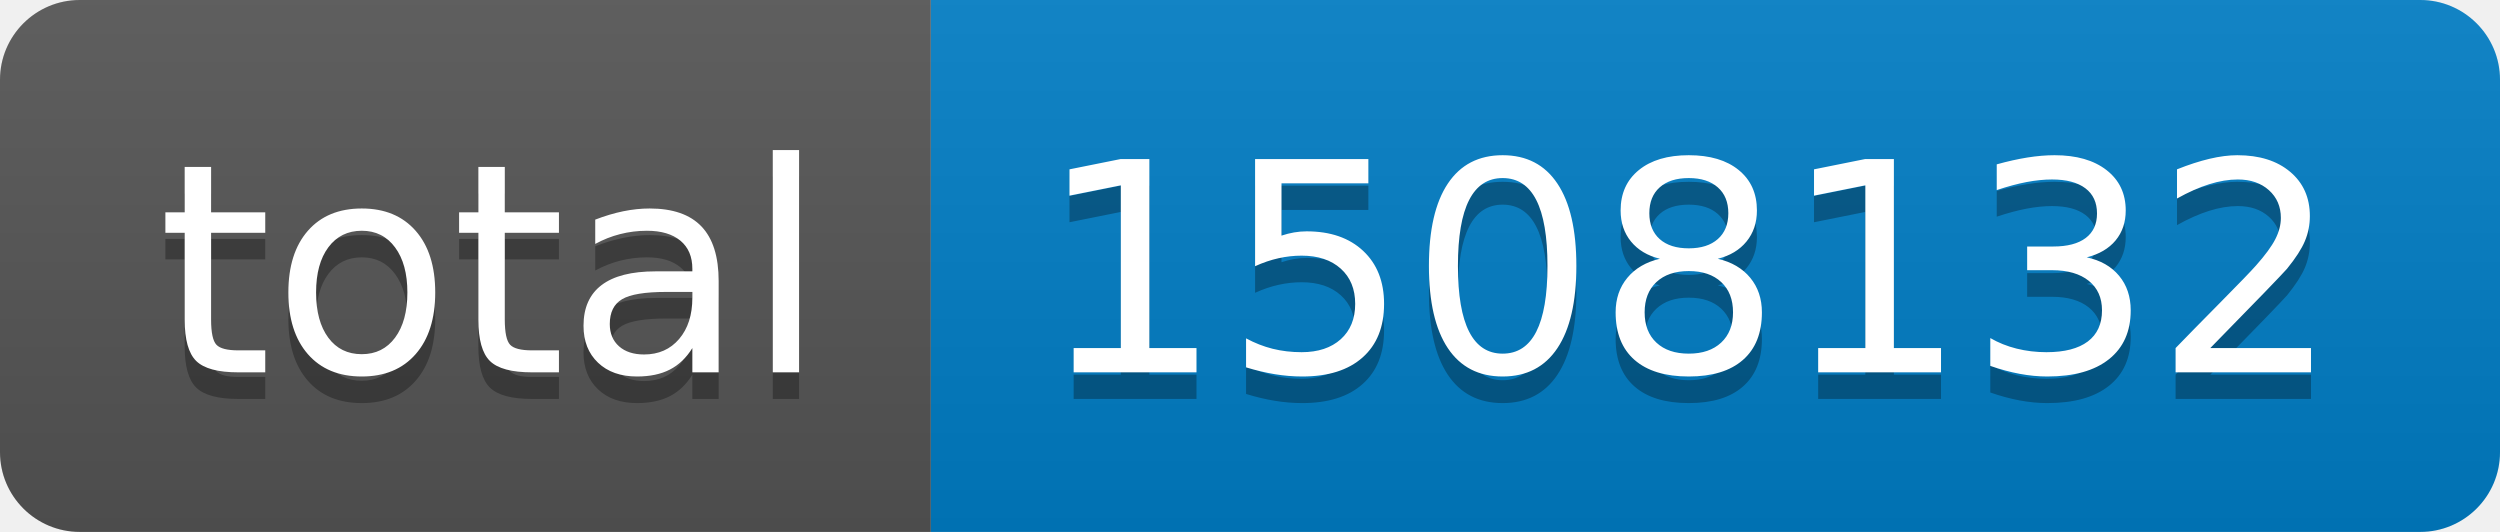
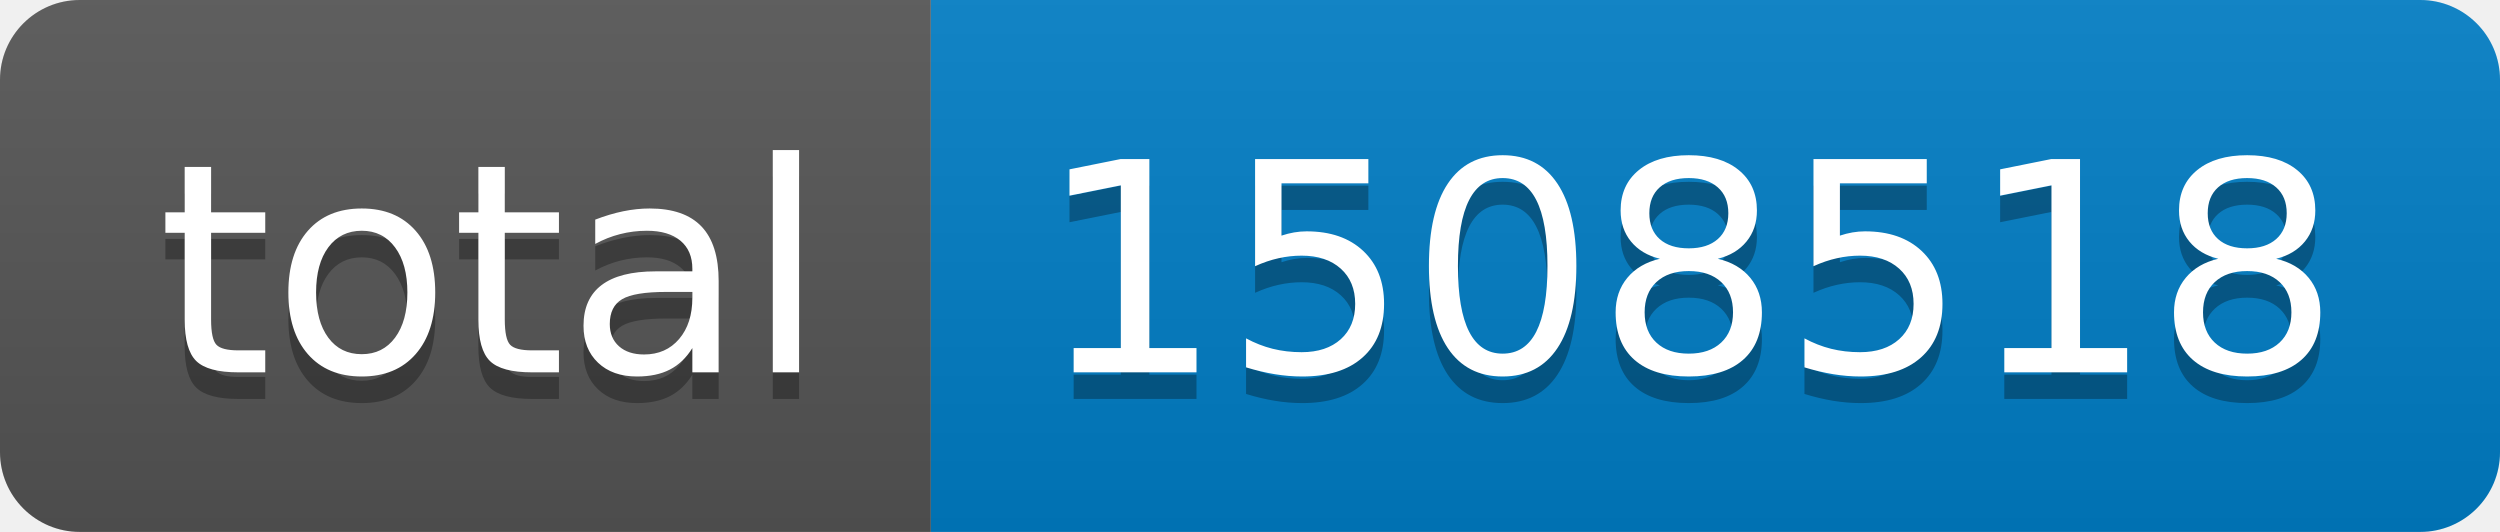
- <svg xmlns="http://www.w3.org/2000/svg" width="94" height="20" role="img" aria-label="total: 1508132">
+ <svg xmlns="http://www.w3.org/2000/svg" width="94" height="20" role="img" aria-label="total: 1508518">
  <linearGradient id="s" x2="0" y2="100%">
    <stop offset="0" stop-color="#bbb" stop-opacity=".1" />
    <stop offset="1" stop-opacity=".1" />
  </linearGradient>
  <clipPath id="r">
    <rect width="94" height="20" rx="3" fill="#fff" />
  </clipPath>
  <g clip-path="url(#r)">
    <rect width="35" height="20" fill="#555" />
    <rect x="35" width="59" height="20" fill="#007ec6" />
    <rect width="94" height="20" fill="url(#s)" />
  </g>
  <g fill="#fff" text-anchor="middle" font-family="Verdana,Geneva,DejaVu Sans,sans-serif" text-rendering="geometricPrecision" font-size="110">
    <text aria-hidden="true" x="185" y="150" fill="#010101" fill-opacity=".3" transform="scale(.1)" textLength="250">total</text>
    <text x="185" y="140" transform="scale(.1)" fill="#fff" textLength="250">total</text>
-     <text aria-hidden="true" x="635" y="150" fill="#010101" fill-opacity=".3" transform="scale(.1)" textLength="490">1508132</text>
-     <text x="635" y="140" transform="scale(.1)" fill="#fff" textLength="490">1508132</text>
+     <text aria-hidden="true" x="635" y="150" fill="#010101" fill-opacity=".3" transform="scale(.1)" textLength="490">1508518</text>
+     <text x="635" y="140" transform="scale(.1)" fill="#fff" textLength="490">1508518</text>
  </g>
</svg>
